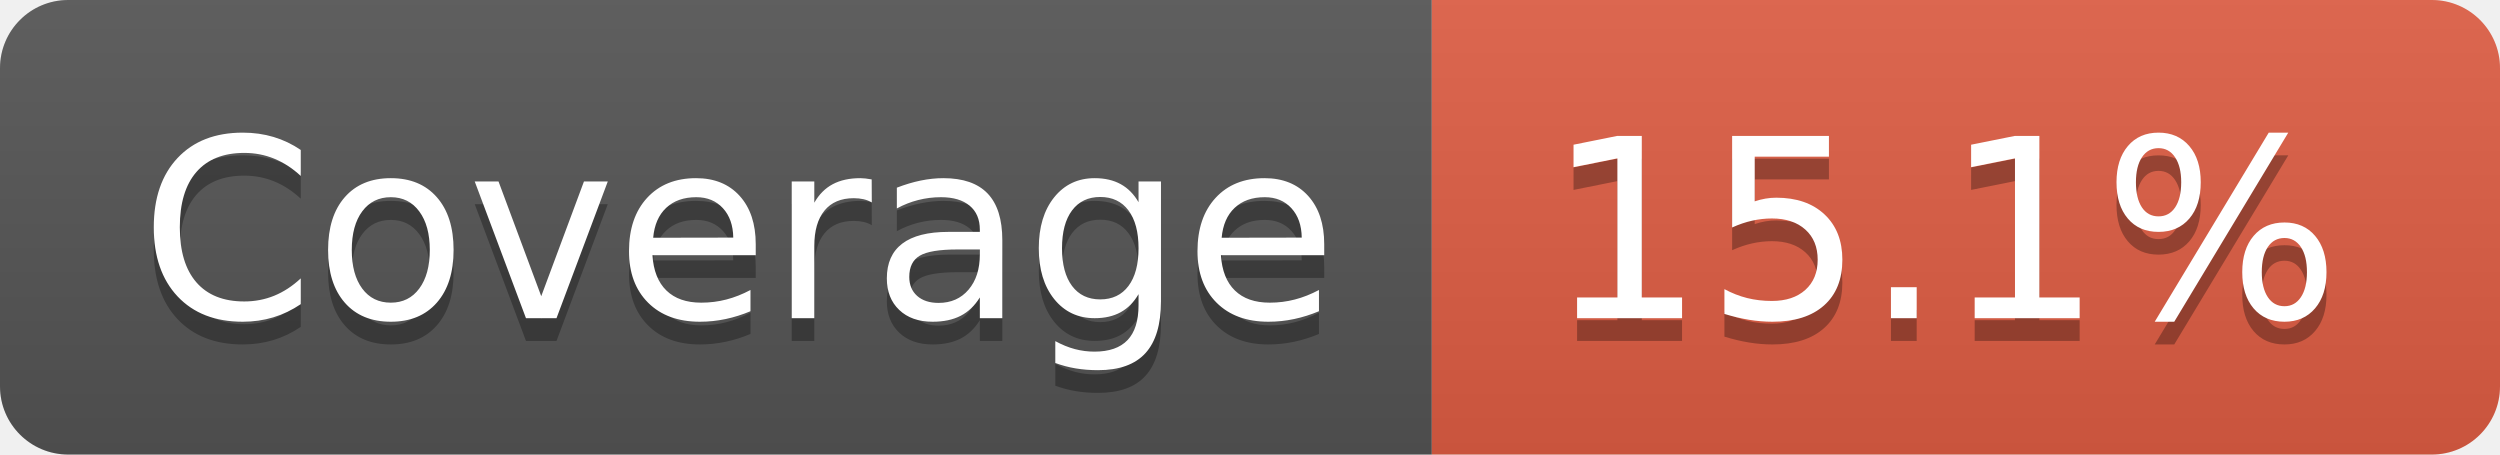
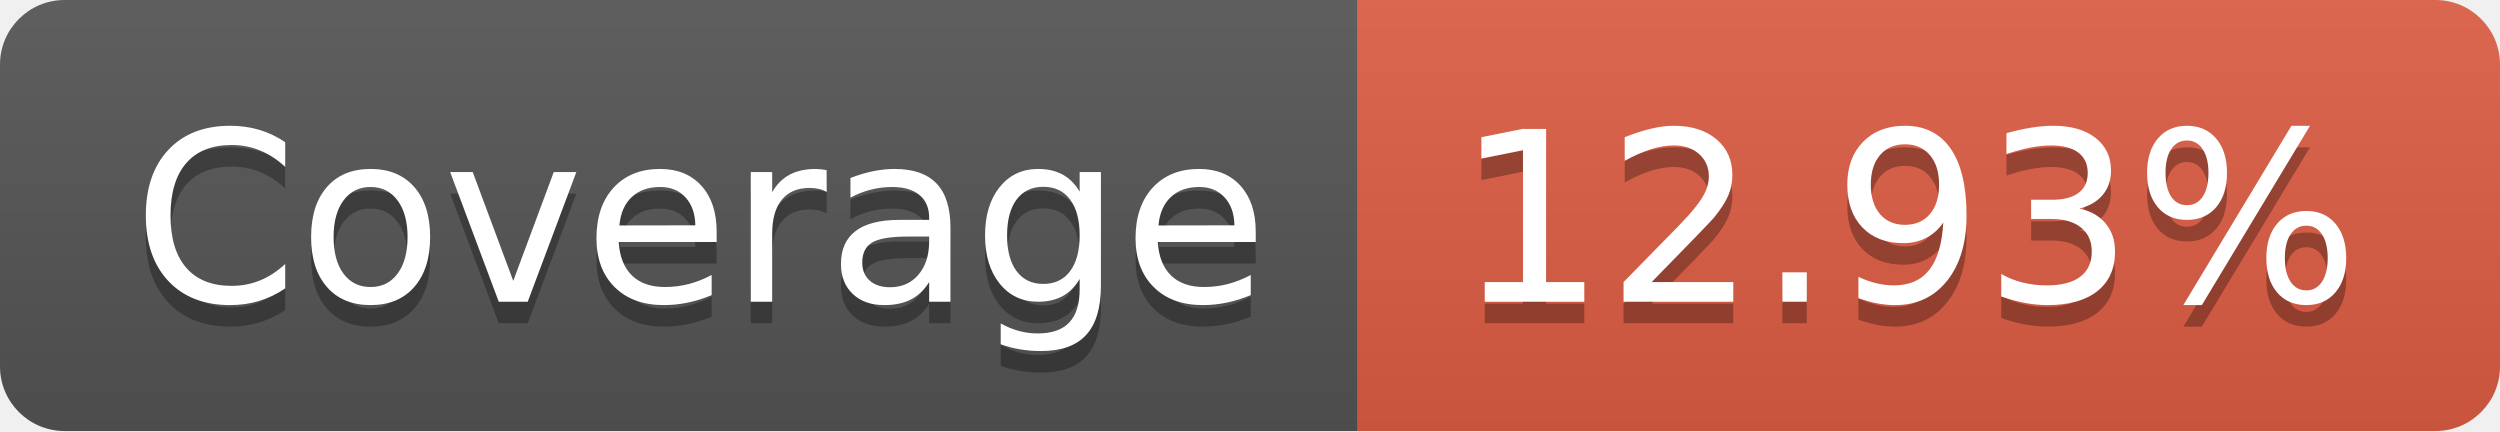
- <svg xmlns="http://www.w3.org/2000/svg" width="110" height="20" role="img" aria-label="Coverage: 15.1%">
+ <svg xmlns="http://www.w3.org/2000/svg" width="116" height="20" role="img" aria-label="Coverage: 12.93%">
  <linearGradient id="s" x2="0" y2="100%">
    <stop offset="0" stop-color="#bbb" stop-opacity=".1" />
    <stop offset="1" stop-opacity=".1" />
  </linearGradient>
  <clipPath id="r">
-     <rect width="110" height="20" rx="3" fill="#fff" />
+     <rect width="116" height="20" rx="3" fill="#fff" />
  </clipPath>
  <g clip-path="url(#r)">
    <rect width="63" height="20" fill="#555" />
-     <rect x="63" width="47" height="20" fill="#e05d44" />
-     <rect width="110" height="20" fill="url(#s)" />
+     <rect x="63" width="53" height="20" fill="#e05d44" />
+     <rect width="116" height="20" fill="url(#s)" />
  </g>
  <g fill="#fff" text-anchor="middle" font-family="Verdana,Geneva,DejaVu Sans,sans-serif" text-rendering="geometricPrecision" font-size="110">
    <text aria-hidden="true" x="325" y="150" fill="#010101" fill-opacity=".3" transform="scale(.1)" textLength="530">Coverage</text>
    <text x="325" y="140" transform="scale(.1)" fill="#fff" textLength="530">Coverage</text>
-     <text aria-hidden="true" x="855" y="150" fill="#010101" fill-opacity=".3" transform="scale(.1)" textLength="370">15.1%</text>
-     <text x="855" y="140" transform="scale(.1)" fill="#fff" textLength="370">15.1%</text>
+     <text aria-hidden="true" x="885" y="150" fill="#010101" fill-opacity=".3" transform="scale(.1)" textLength="430">12.93%</text>
+     <text x="885" y="140" transform="scale(.1)" fill="#fff" textLength="430">12.93%</text>
  </g>
</svg>
